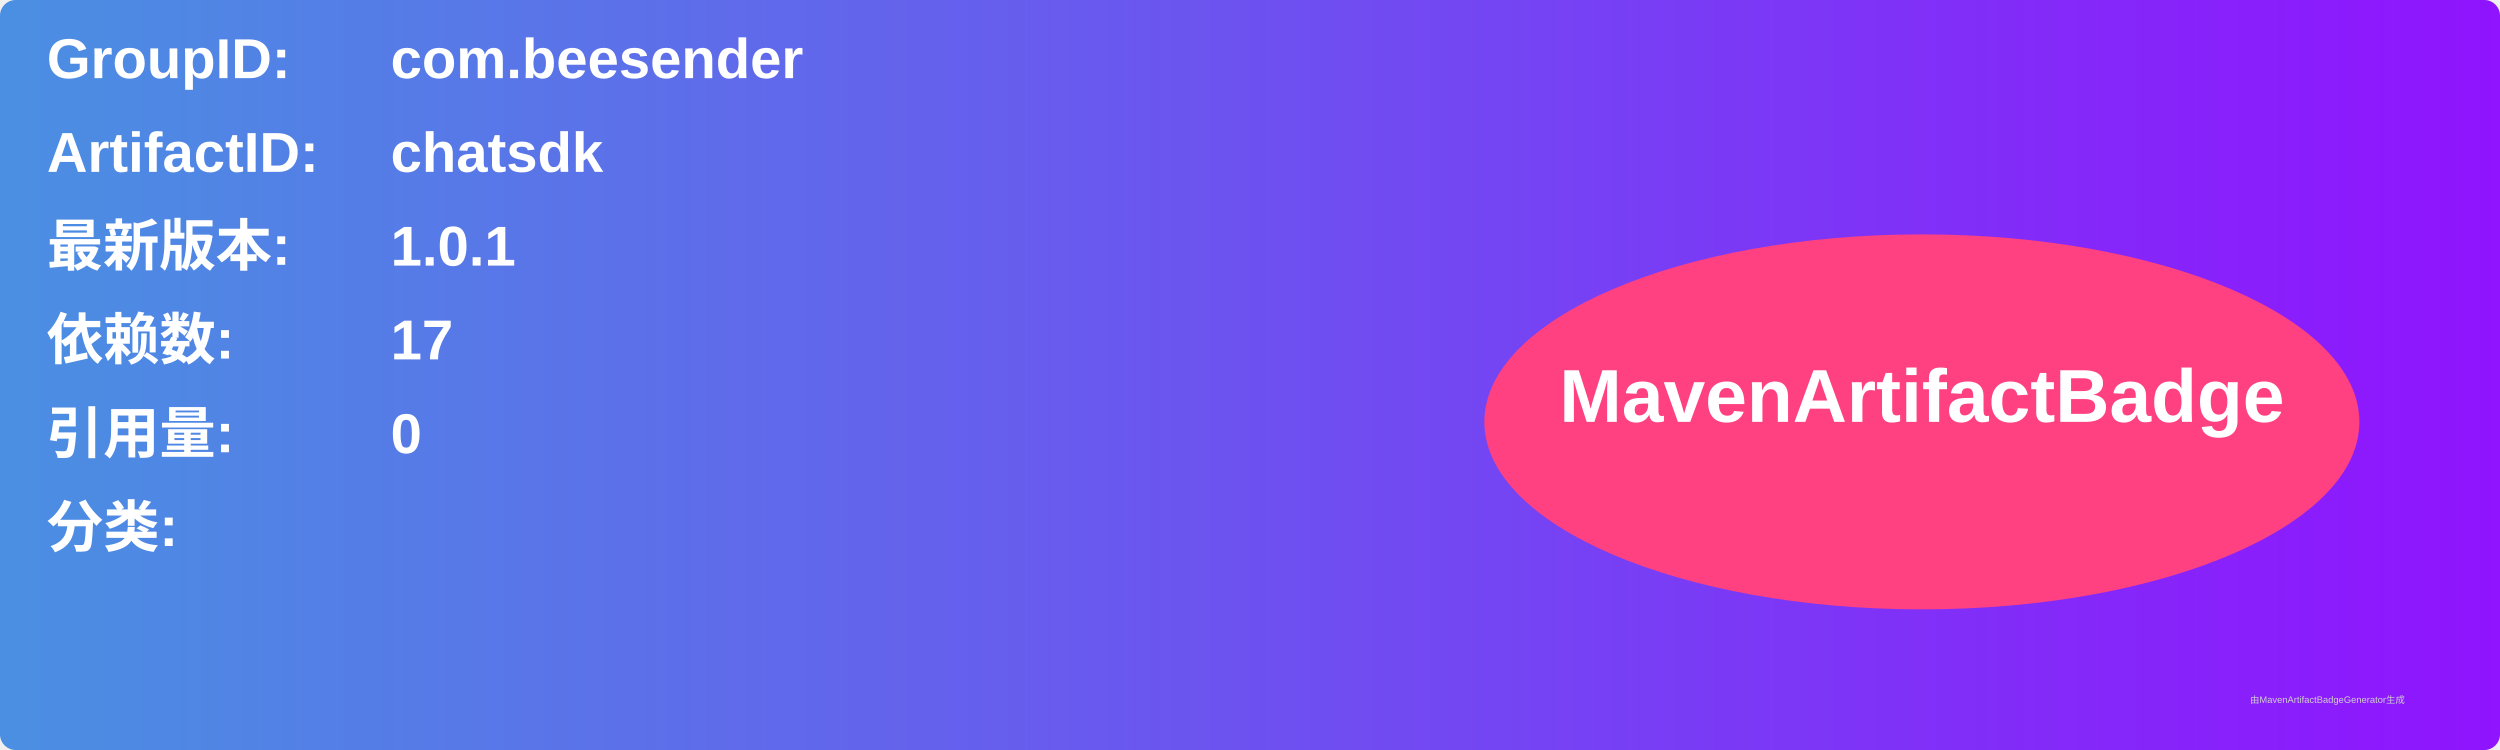
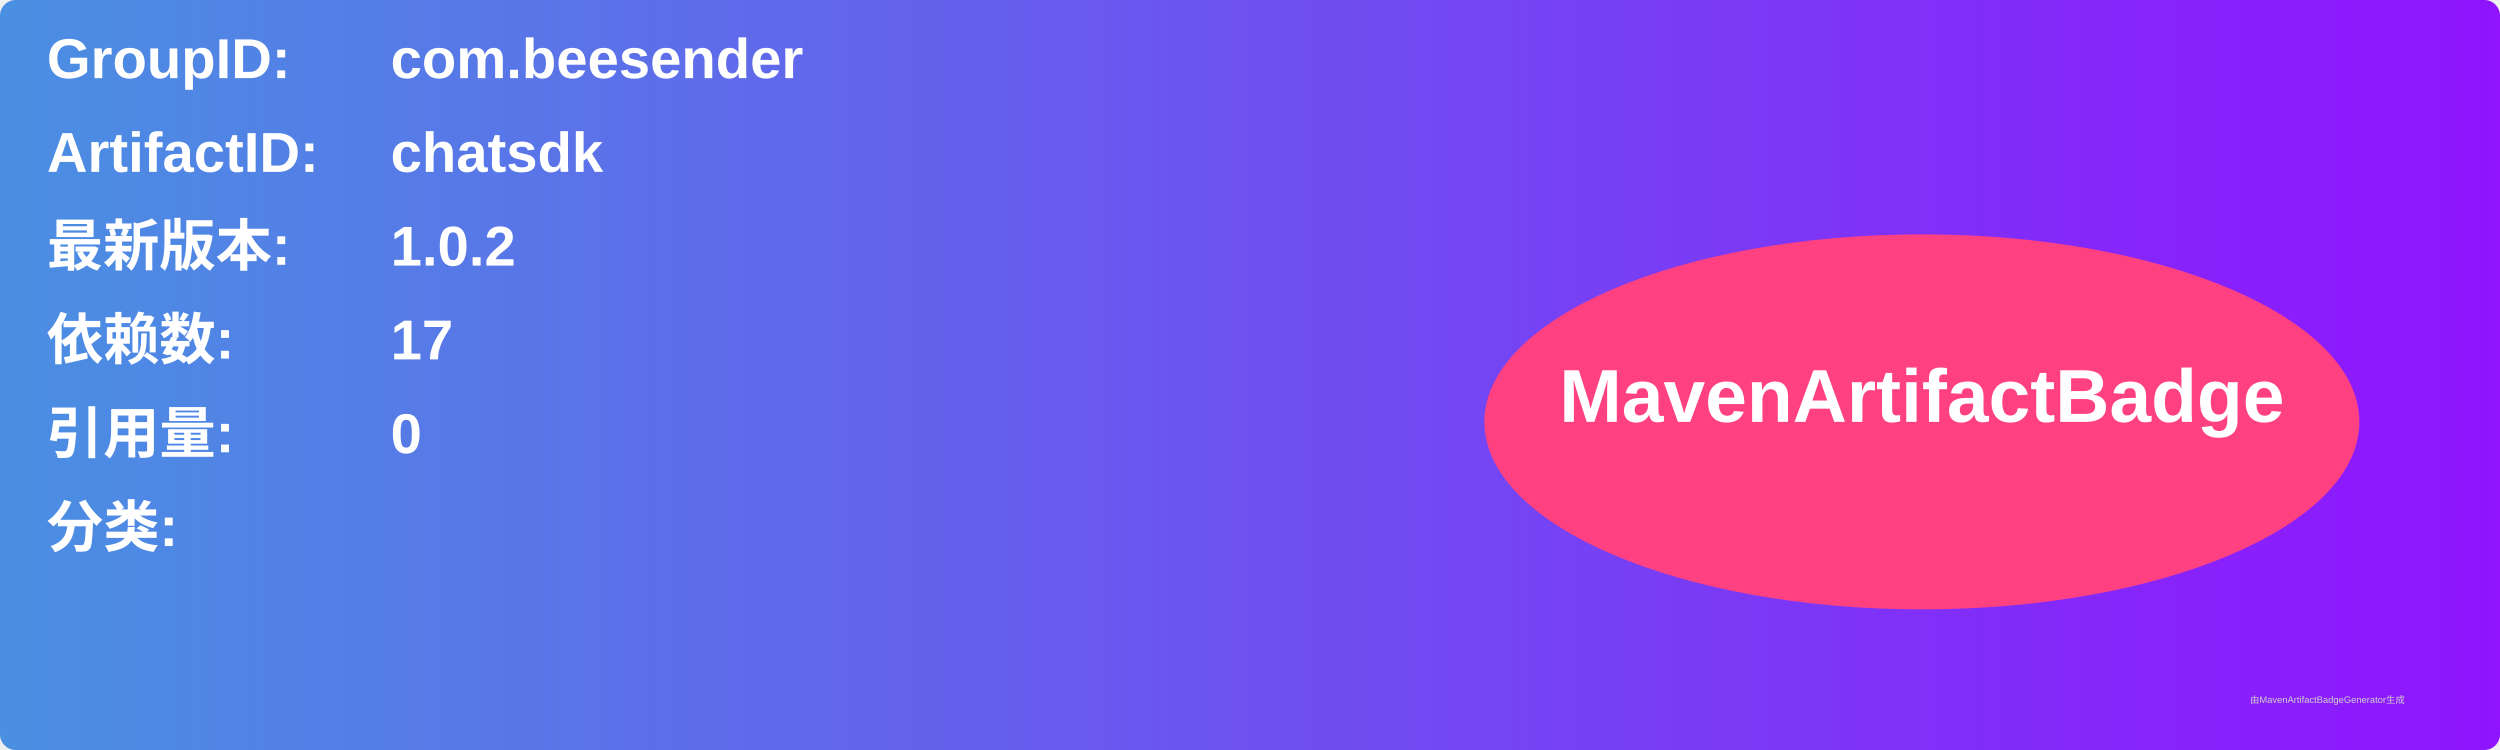
<svg xmlns="http://www.w3.org/2000/svg" width="800" height="240" viewBox="0 0 800 240">
  <linearGradient id="grad" x1="0%" y1="0%" x2="100%" y2="0%">
    <stop offset="0%" stop-color="#4a90e2" />
    <stop offset="100%" stop-color="#9013fe" />
  </linearGradient>
  <rect width="100%" height="100%" rx="5" ry="5" fill="url(#grad)" />
  <g transform="translate(15, 15)">
    <text x="0" y="10" font-family="Arial" font-size="18" fill="white" font-weight="bold" width="260">GroupID:</text>
    <text x="110" y="10" font-family="Arial" font-size="18" fill="white" font-weight="bold" width="460">com.beesender</text>
    <text x="0" y="40" font-family="Arial" font-size="18" fill="white" font-weight="bold" width="260">ArtifactID:</text>
    <text x="110" y="40" font-family="Arial" font-size="18" fill="white" font-weight="bold" width="460">chatsdk</text>
    <text x="0" y="70" font-family="Arial" font-size="18" fill="white" font-weight="bold">最新版本:</text>
    <text x="110" y="70" font-family="Arial" font-size="18" fill="white" font-weight="bold">
-       <tspan font-weight="bold">1.0.1</tspan>
+       <tspan font-weight="bold">1.0.2</tspan>
    </text>
    <text x="0" y="100" font-family="Arial" font-size="18" fill="white" font-weight="bold">依赖数: </text>
    <text x="110" y="100" font-family="Arial" font-size="18" fill="white">
      <tspan font-weight="bold">17</tspan>
    </text>
    <text x="0" y="130" font-family="Arial" font-size="18" fill="white" font-weight="bold">引用量: </text>
    <text x="110" y="130" font-family="Arial" font-size="18" fill="white">
      <tspan font-weight="bold">0</tspan>
    </text>
    <text x="0" y="160" font-family="Arial" font-size="18" fill="white" font-weight="bold">分类:</text>
    <text x="10" y="190" font-family="Arial" font-size="10" fill="white">
      <tspan font-weight="bold" />
    </text>
    <ellipse cx="600" cy="120" rx="140" ry="60" fill="#ff4081" />
    <text x="600" y="120" text-anchor="middle" font-family="Arial" font-size="24" fill="white" font-weight="bold">MavenArtifactBadge</text>
  </g>
  <text x="720" y="225" font-family="Arial" font-size="3" fill="#d0d0d0">由MavenArtifactBadgeGenerator生成</text>
</svg>
